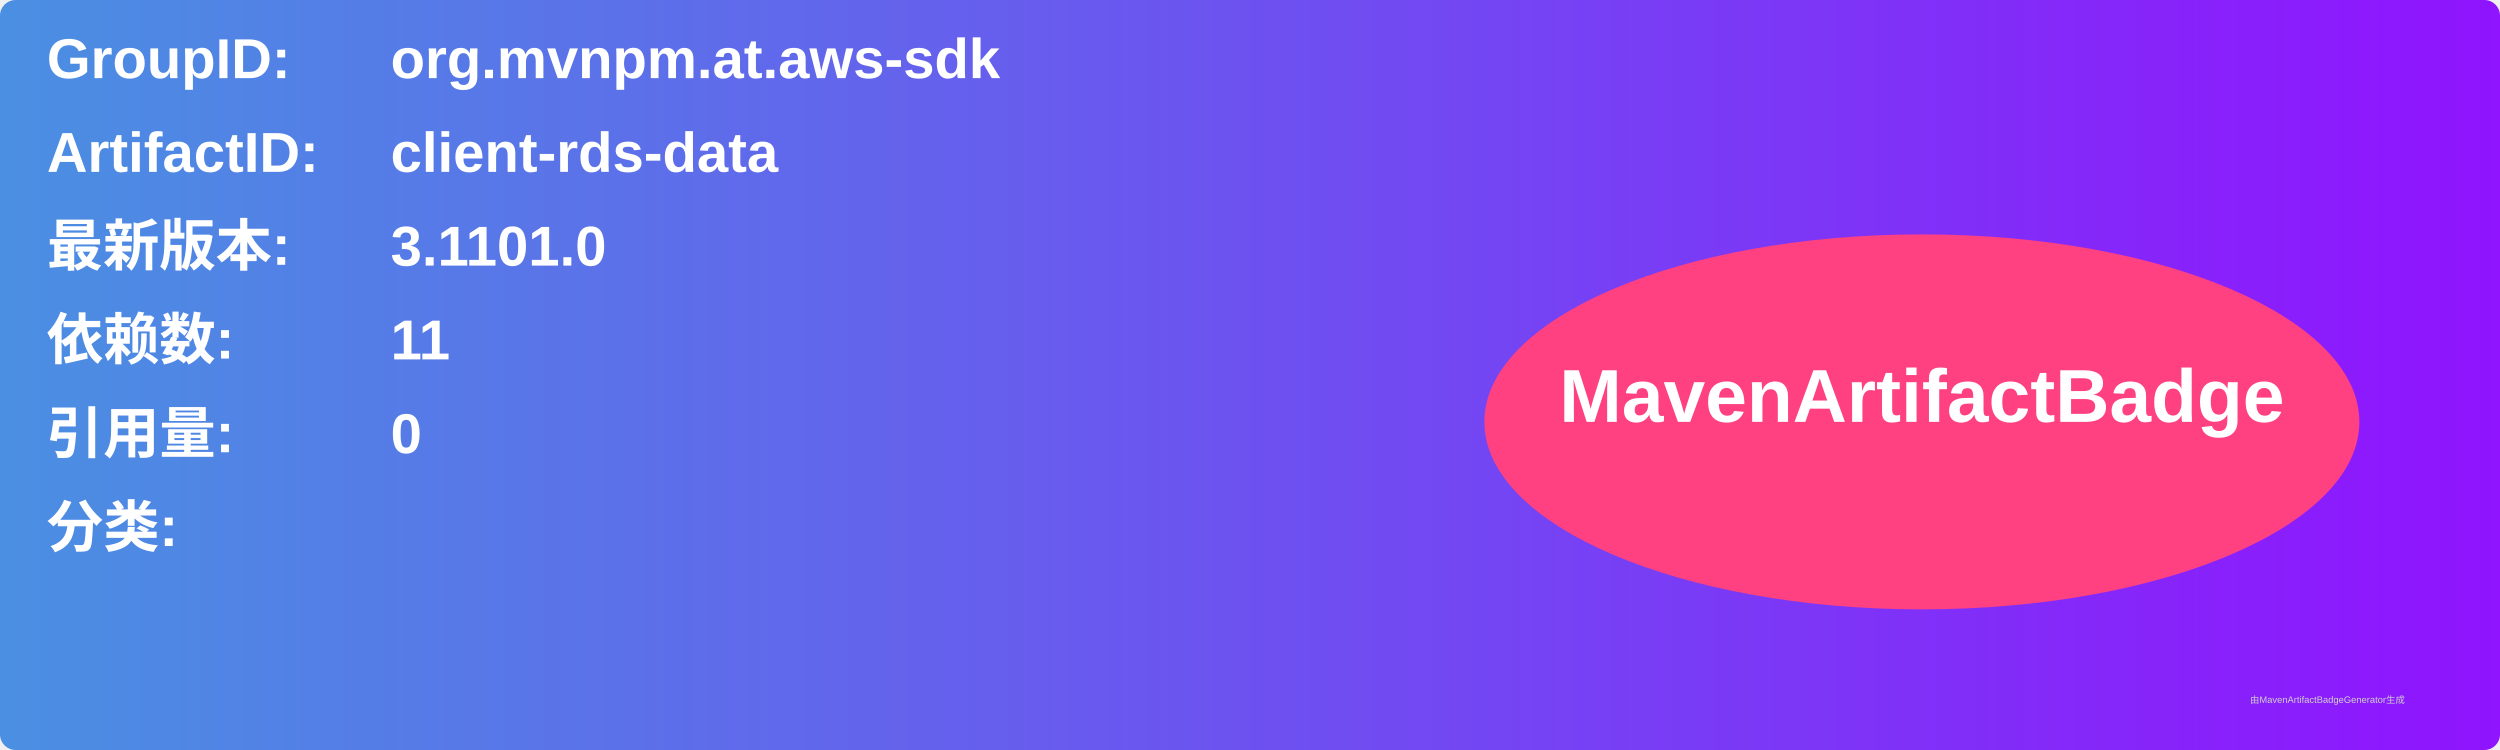
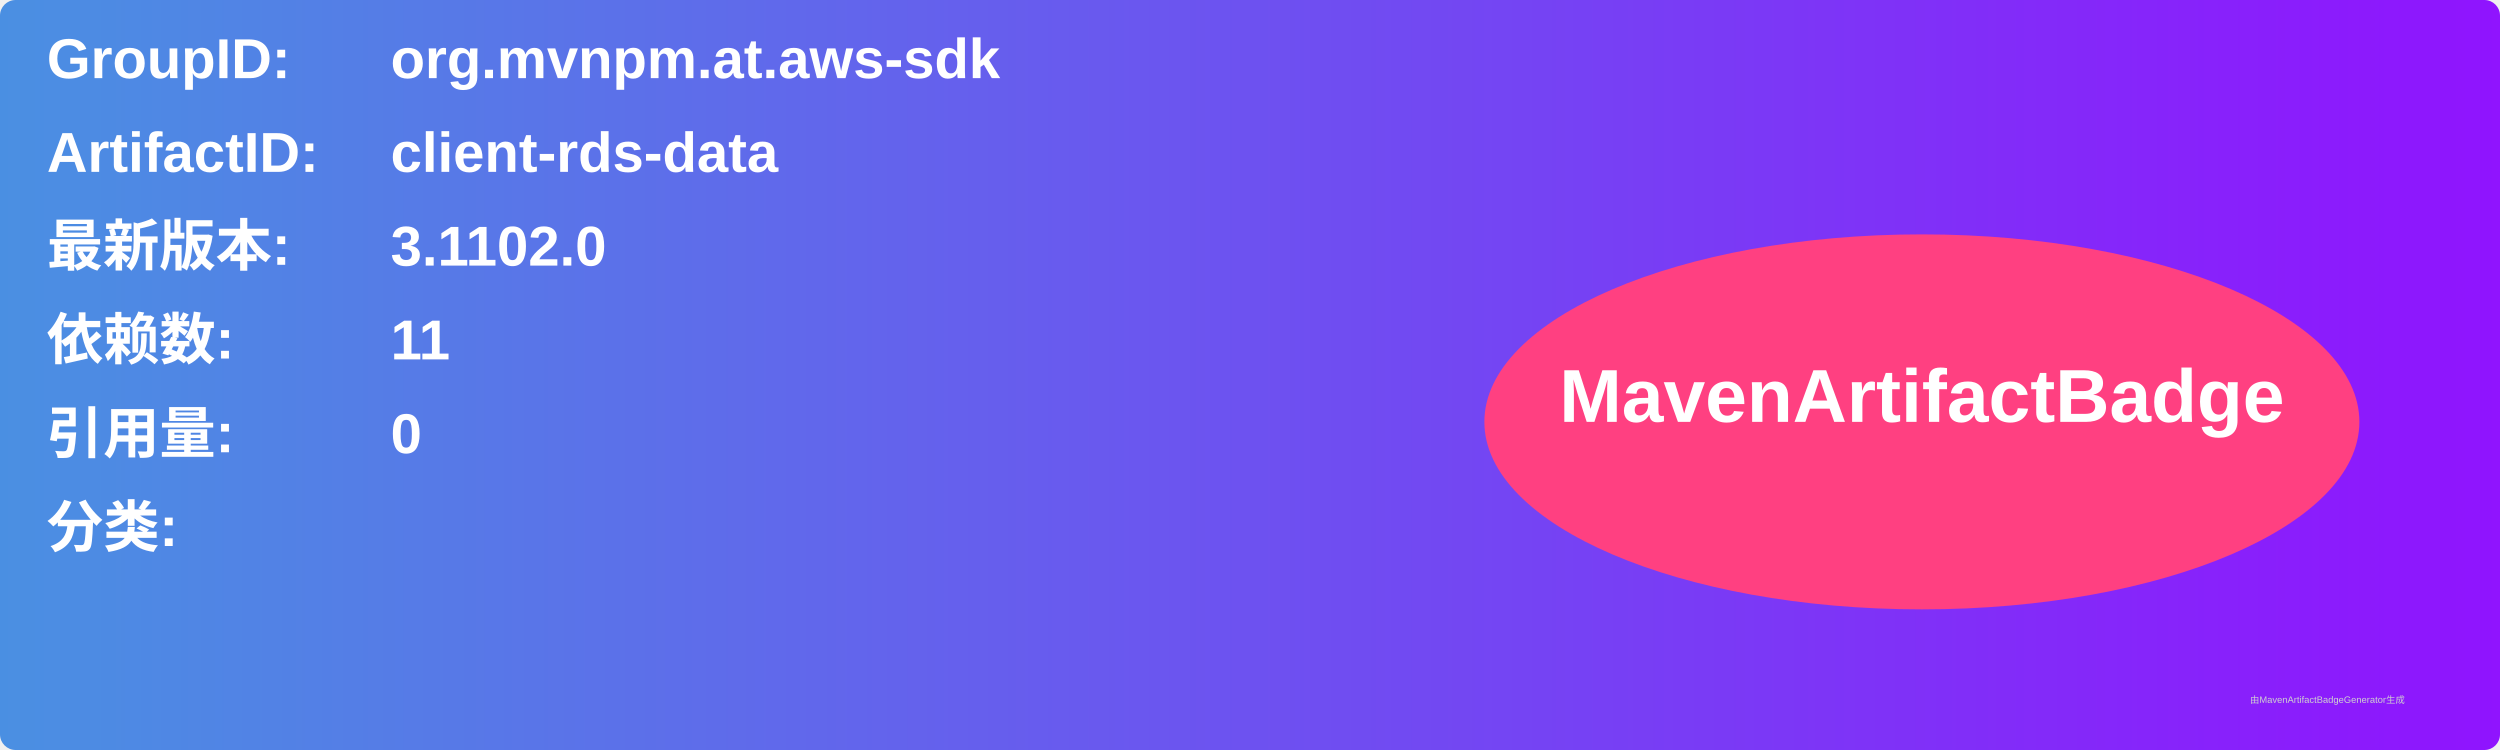
<svg xmlns="http://www.w3.org/2000/svg" width="800" height="240" viewBox="0 0 800 240">
  <linearGradient id="grad" x1="0%" y1="0%" x2="100%" y2="0%">
    <stop offset="0%" stop-color="#4a90e2" />
    <stop offset="100%" stop-color="#9013fe" />
  </linearGradient>
  <rect width="100%" height="100%" rx="5" ry="5" fill="url(#grad)" />
  <g transform="translate(15, 15)">
    <text x="0" y="10" font-family="Arial" font-size="18" fill="white" font-weight="bold" width="260">GroupID:</text>
    <text x="110" y="10" font-family="Arial" font-size="18" fill="white" font-weight="bold" width="460">org.mvnpm.at.aws-sdk</text>
    <text x="0" y="40" font-family="Arial" font-size="18" fill="white" font-weight="bold" width="260">ArtifactID:</text>
    <text x="110" y="40" font-family="Arial" font-size="18" fill="white" font-weight="bold" width="460">client-rds-data</text>
    <text x="0" y="70" font-family="Arial" font-size="18" fill="white" font-weight="bold">最新版本:</text>
    <text x="110" y="70" font-family="Arial" font-size="18" fill="white" font-weight="bold">
-       <tspan font-weight="bold">3.1101.0</tspan>
+       <tspan font-weight="bold">3.1102.0</tspan>
    </text>
    <text x="0" y="100" font-family="Arial" font-size="18" fill="white" font-weight="bold">依赖数: </text>
    <text x="110" y="100" font-family="Arial" font-size="18" fill="white">
      <tspan font-weight="bold">11</tspan>
    </text>
    <text x="0" y="130" font-family="Arial" font-size="18" fill="white" font-weight="bold">引用量: </text>
    <text x="110" y="130" font-family="Arial" font-size="18" fill="white">
      <tspan font-weight="bold">0</tspan>
    </text>
    <text x="0" y="160" font-family="Arial" font-size="18" fill="white" font-weight="bold">分类:</text>
    <text x="10" y="190" font-family="Arial" font-size="10" fill="white">
      <tspan font-weight="bold" />
    </text>
    <ellipse cx="600" cy="120" rx="140" ry="60" fill="#ff4081" />
    <text x="600" y="120" text-anchor="middle" font-family="Arial" font-size="24" fill="white" font-weight="bold">MavenArtifactBadge</text>
  </g>
  <text x="720" y="225" font-family="Arial" font-size="3" fill="#d0d0d0">由MavenArtifactBadgeGenerator生成</text>
</svg>
